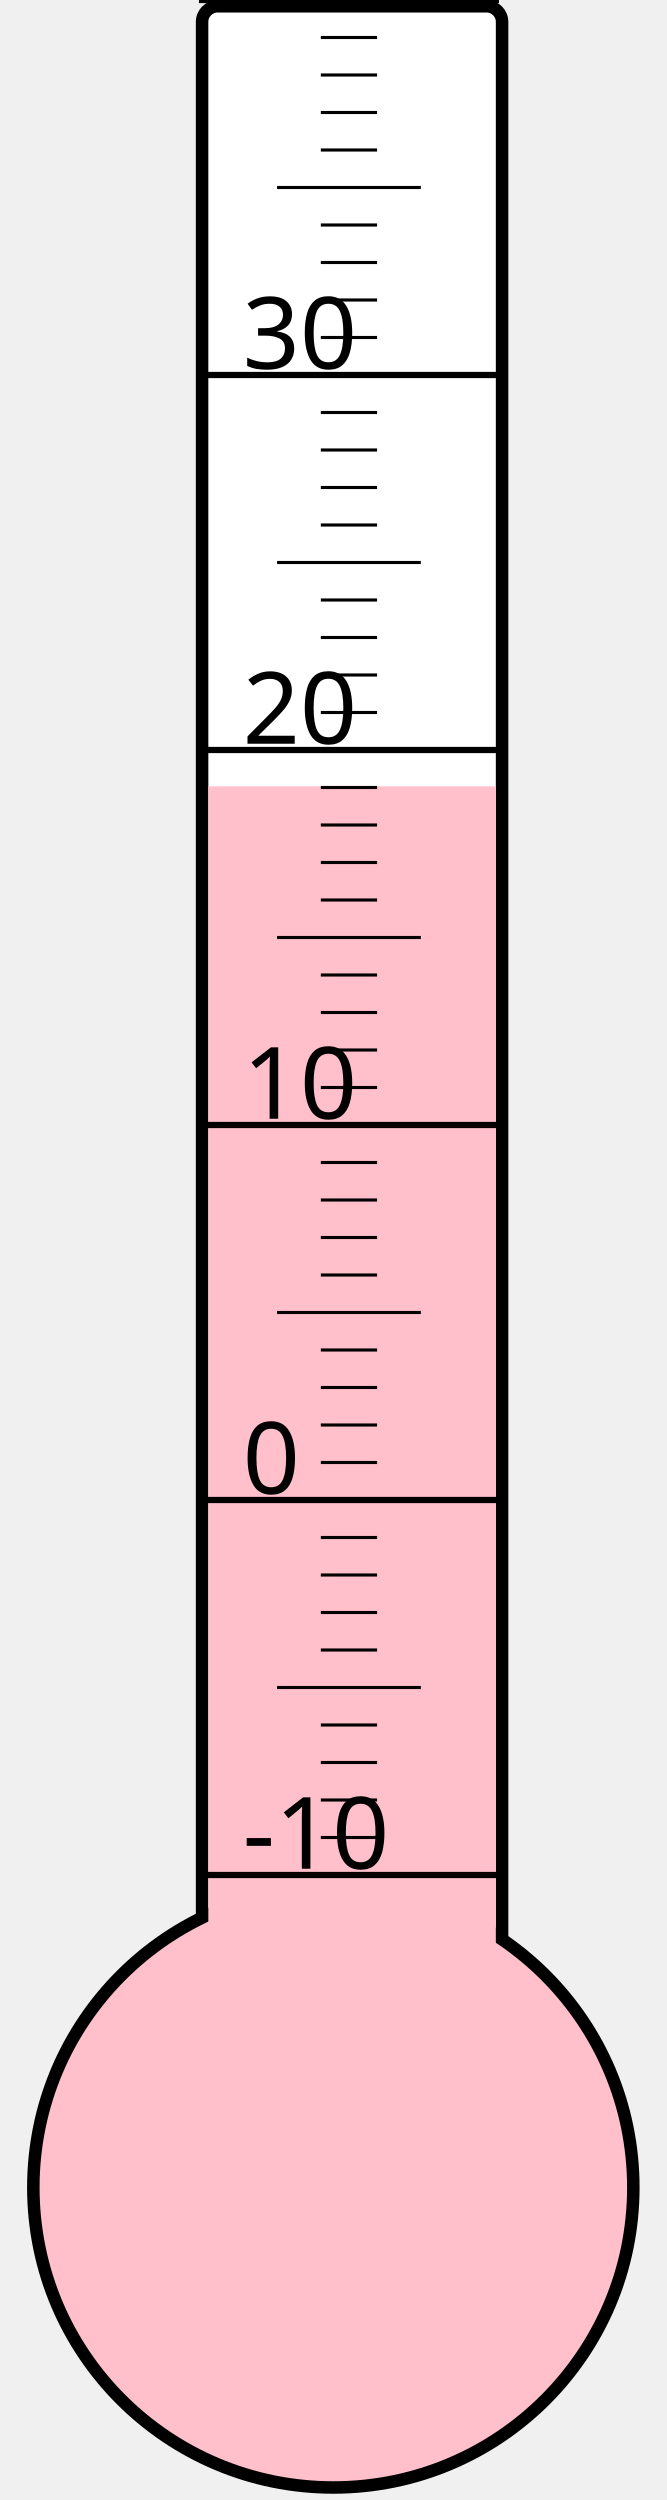
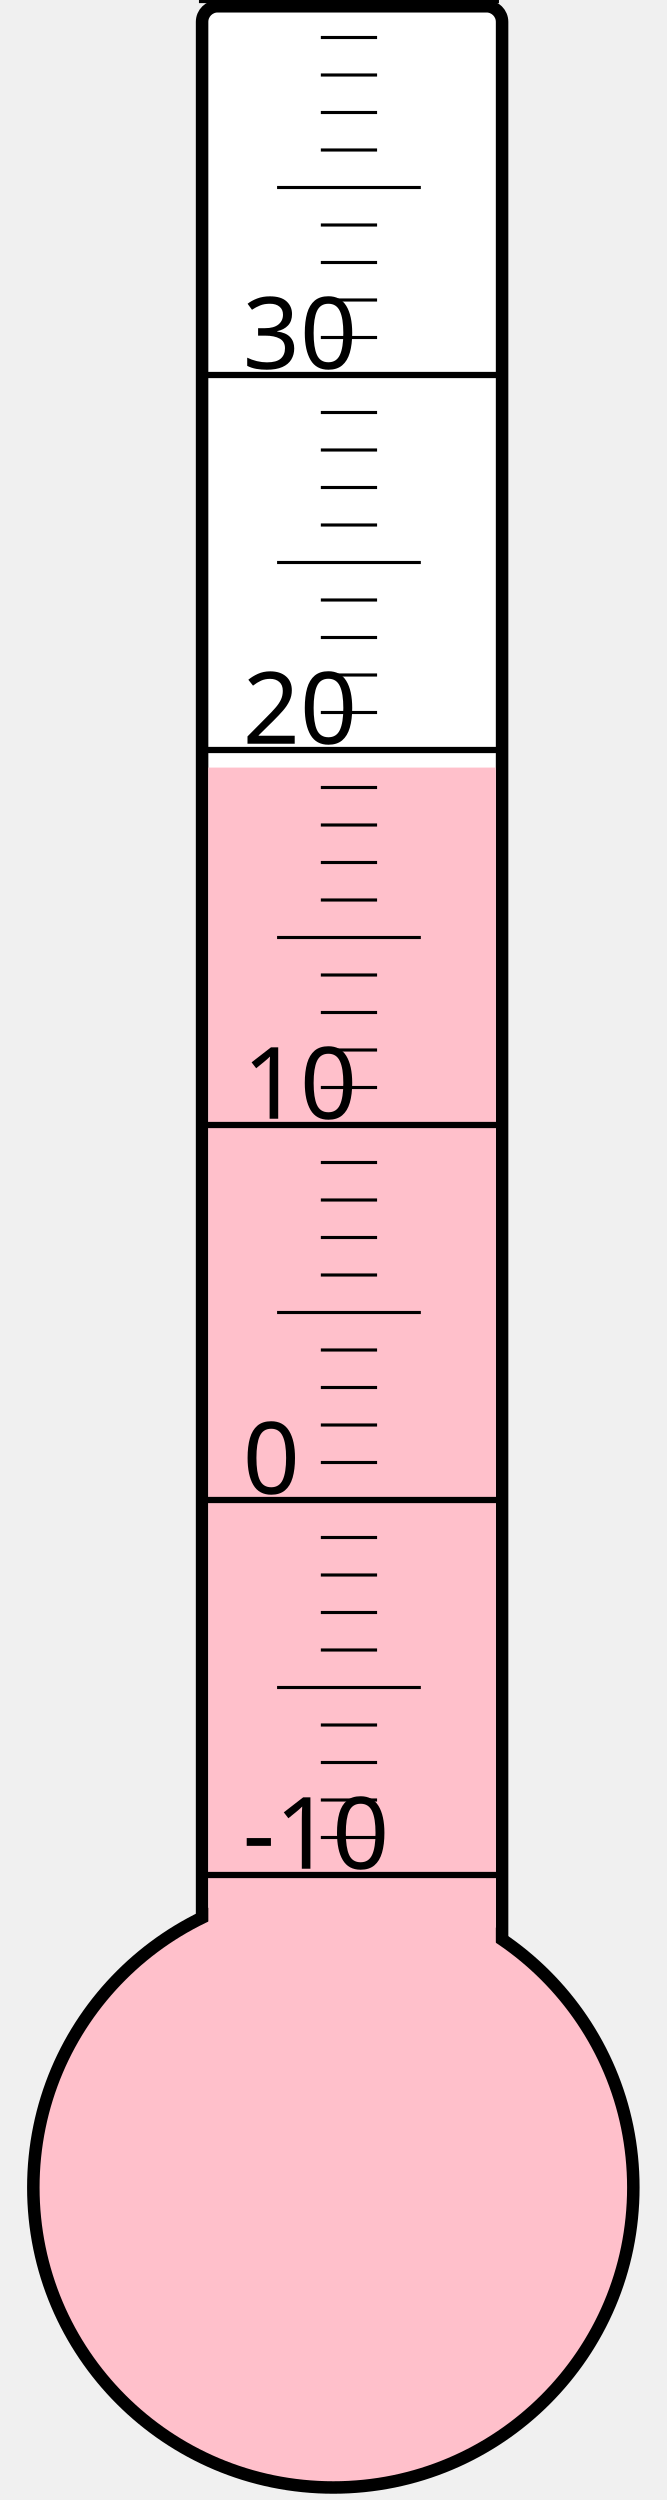
<svg xmlns="http://www.w3.org/2000/svg" width="40px" height="150px" viewBox="0 0 200 800">
  <rect width="200" height="800" x="0" y="0" style="fill: #ffffeb; fill-opacity: 0;" />
  <rect width="96" height="680" x="58" y="2" rx="5" ry="5" style="fill: white; fill-opacity: 1; stroke: black; stroke-width: 4;" />
  <circle cx="100" cy="700" r="96" style="fill: pink; stroke: black; stroke-width: 4;" />
-   <rect width="92" height="448.375" x="60" y="251.625" style="fill: pink; fill-opacity: 1; stroke-width: 0;" />
+   <rect width="92" height="454.375" x="60" y="245.625" style="fill: pink; fill-opacity: 1; stroke-width: 0;" />
  <text x="71" y="598" style="font-family: sans-serif; font-size: 24pt;">-10</text>
  <text x="71" y="478" style="font-family: sans-serif; font-size: 24pt;">0</text>
  <text x="71" y="358" style="font-family: sans-serif; font-size: 24pt;">10</text>
  <text x="71" y="238" style="font-family: sans-serif; font-size: 24pt;">20</text>
  <text x="71" y="118" style="font-family: sans-serif; font-size: 24pt;">30</text>
  <g style="stroke: black;">
    <line x1="57" y1="600" x2="153" y2="600" style="stroke-width: 2;" />
    <line x1="96" y1="588" x2="114" y2="588" style="stroke-width: 1;" />
    <line x1="96" y1="576" x2="114" y2="576" style="stroke-width: 1;" />
    <line x1="96" y1="564" x2="114" y2="564" style="stroke-width: 1;" />
    <line x1="96" y1="552" x2="114" y2="552" style="stroke-width: 1;" />
    <line x1="82" y1="540" x2="128" y2="540" style="stroke-width: 1;" />
    <line x1="96" y1="528" x2="114" y2="528" style="stroke-width: 1;" />
    <line x1="96" y1="516" x2="114" y2="516" style="stroke-width: 1;" />
    <line x1="96" y1="504" x2="114" y2="504" style="stroke-width: 1;" />
    <line x1="96" y1="492" x2="114" y2="492" style="stroke-width: 1;" />
    <line x1="57" y1="480" x2="153" y2="480" style="stroke-width: 2;" />
    <line x1="96" y1="468" x2="114" y2="468" style="stroke-width: 1;" />
    <line x1="96" y1="456" x2="114" y2="456" style="stroke-width: 1;" />
    <line x1="96" y1="444" x2="114" y2="444" style="stroke-width: 1;" />
    <line x1="96" y1="432" x2="114" y2="432" style="stroke-width: 1;" />
    <line x1="82" y1="420" x2="128" y2="420" style="stroke-width: 1;" />
    <line x1="96" y1="408" x2="114" y2="408" style="stroke-width: 1;" />
    <line x1="96" y1="396" x2="114" y2="396" style="stroke-width: 1;" />
    <line x1="96" y1="384" x2="114" y2="384" style="stroke-width: 1;" />
    <line x1="96" y1="372" x2="114" y2="372" style="stroke-width: 1;" />
    <line x1="57" y1="360" x2="153" y2="360" style="stroke-width: 2;" />
    <line x1="96" y1="348" x2="114" y2="348" style="stroke-width: 1;" />
    <line x1="96" y1="336" x2="114" y2="336" style="stroke-width: 1;" />
    <line x1="96" y1="324" x2="114" y2="324" style="stroke-width: 1;" />
    <line x1="96" y1="312" x2="114" y2="312" style="stroke-width: 1;" />
    <line x1="82" y1="300" x2="128" y2="300" style="stroke-width: 1;" />
    <line x1="96" y1="288" x2="114" y2="288" style="stroke-width: 1;" />
    <line x1="96" y1="276" x2="114" y2="276" style="stroke-width: 1;" />
    <line x1="96" y1="264" x2="114" y2="264" style="stroke-width: 1;" />
    <line x1="96" y1="252" x2="114" y2="252" style="stroke-width: 1;" />
    <line x1="57" y1="240" x2="153" y2="240" style="stroke-width: 2;" />
    <line x1="96" y1="228" x2="114" y2="228" style="stroke-width: 1;" />
    <line x1="96" y1="216" x2="114" y2="216" style="stroke-width: 1;" />
    <line x1="96" y1="204" x2="114" y2="204" style="stroke-width: 1;" />
    <line x1="96" y1="192" x2="114" y2="192" style="stroke-width: 1;" />
    <line x1="82" y1="180" x2="128" y2="180" style="stroke-width: 1;" />
    <line x1="96" y1="168" x2="114" y2="168" style="stroke-width: 1;" />
    <line x1="96" y1="156" x2="114" y2="156" style="stroke-width: 1;" />
    <line x1="96" y1="144" x2="114" y2="144" style="stroke-width: 1;" />
    <line x1="96" y1="132" x2="114" y2="132" style="stroke-width: 1;" />
    <line x1="57" y1="120" x2="153" y2="120" style="stroke-width: 2;" />
    <line x1="96" y1="108" x2="114" y2="108" style="stroke-width: 1;" />
    <line x1="96" y1="96" x2="114" y2="96" style="stroke-width: 1;" />
    <line x1="96" y1="84" x2="114" y2="84" style="stroke-width: 1;" />
    <line x1="96" y1="72" x2="114" y2="72" style="stroke-width: 1;" />
    <line x1="82" y1="60" x2="128" y2="60" style="stroke-width: 1;" />
    <line x1="96" y1="48" x2="114" y2="48" style="stroke-width: 1;" />
    <line x1="96" y1="36" x2="114" y2="36" style="stroke-width: 1;" />
    <line x1="96" y1="24" x2="114" y2="24" style="stroke-width: 1;" />
    <line x1="96" y1="12" x2="114" y2="12" style="stroke-width: 1;" />
    <line x1="57" y1="0" x2="153" y2="0" style="stroke-width: 2;" />
  </g>
</svg>
